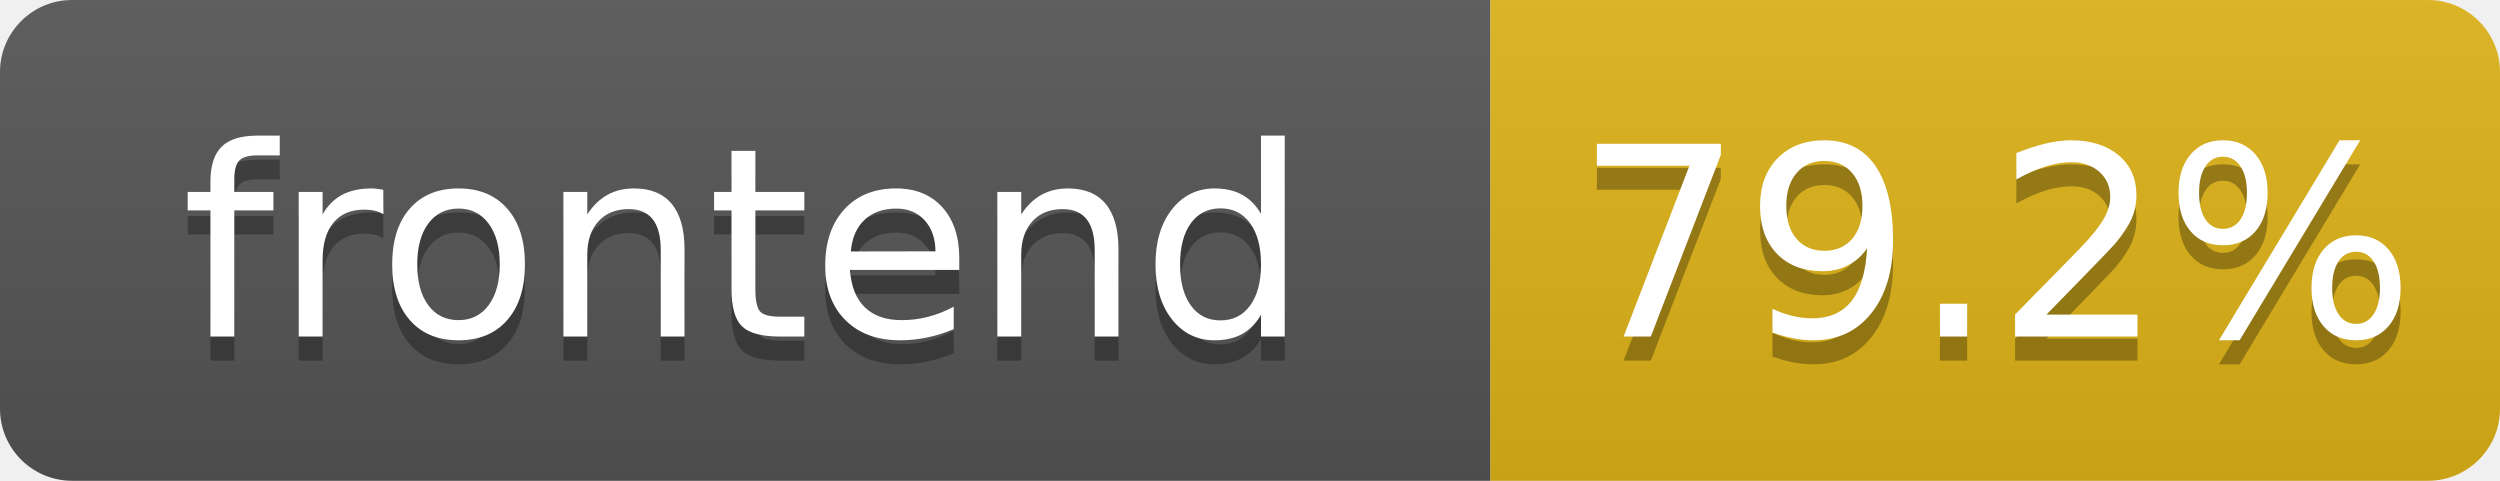
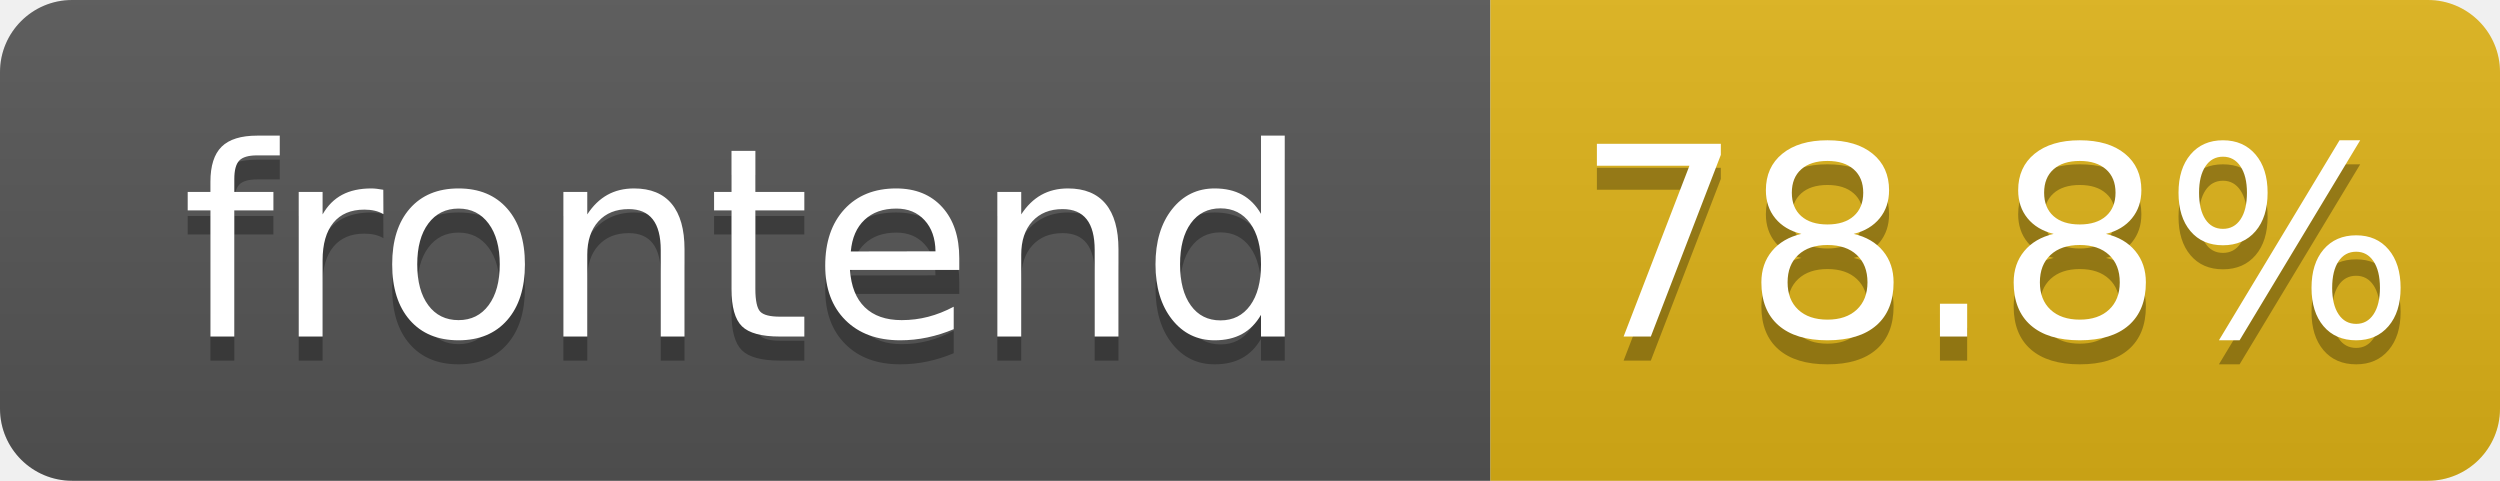
- <svg xmlns="http://www.w3.org/2000/svg" width="104" height="20" role="img" aria-label="frontend: 79.2%">
+ <svg xmlns="http://www.w3.org/2000/svg" width="104" height="20" role="img" aria-label="frontend: 78.8%">
  <linearGradient id="s" x2="0" y2="100%">
    <stop offset="0" stop-color="#bbb" stop-opacity=".1" />
    <stop offset="1" stop-opacity=".1" />
  </linearGradient>
  <clipPath id="r">
    <rect width="104" height="20" rx="3" fill="#fff" />
  </clipPath>
  <g clip-path="url(#r)">
    <rect width="62" height="20" fill="#555" />
    <rect x="62" width="42" height="20" fill="#dfb317" />
    <rect width="104" height="20" fill="url(#s)" />
  </g>
  <g fill="#fff" text-anchor="middle" font-family="Verdana,Geneva,DejaVu Sans,sans-serif" text-rendering="geometricPrecision" font-size="110">
    <text aria-hidden="true" x="310" y="150" fill="#010101" fill-opacity=".3" transform="scale(.1)" textLength="520">frontend</text>
    <text x="310" y="140" transform="scale(.1)" fill="#fff" textLength="520">frontend</text>
-     <text aria-hidden="true" x="830" y="150" fill="#010101" fill-opacity=".3" transform="scale(.1)" textLength="325">79.2%</text>
-     <text x="830" y="140" transform="scale(.1)" fill="#fff" textLength="325">79.2%</text>
+     <text aria-hidden="true" x="830" y="150" fill="#010101" fill-opacity=".3" transform="scale(.1)" textLength="325">78.8%</text>
+     <text x="830" y="140" transform="scale(.1)" fill="#fff" textLength="325">78.8%</text>
  </g>
</svg>
